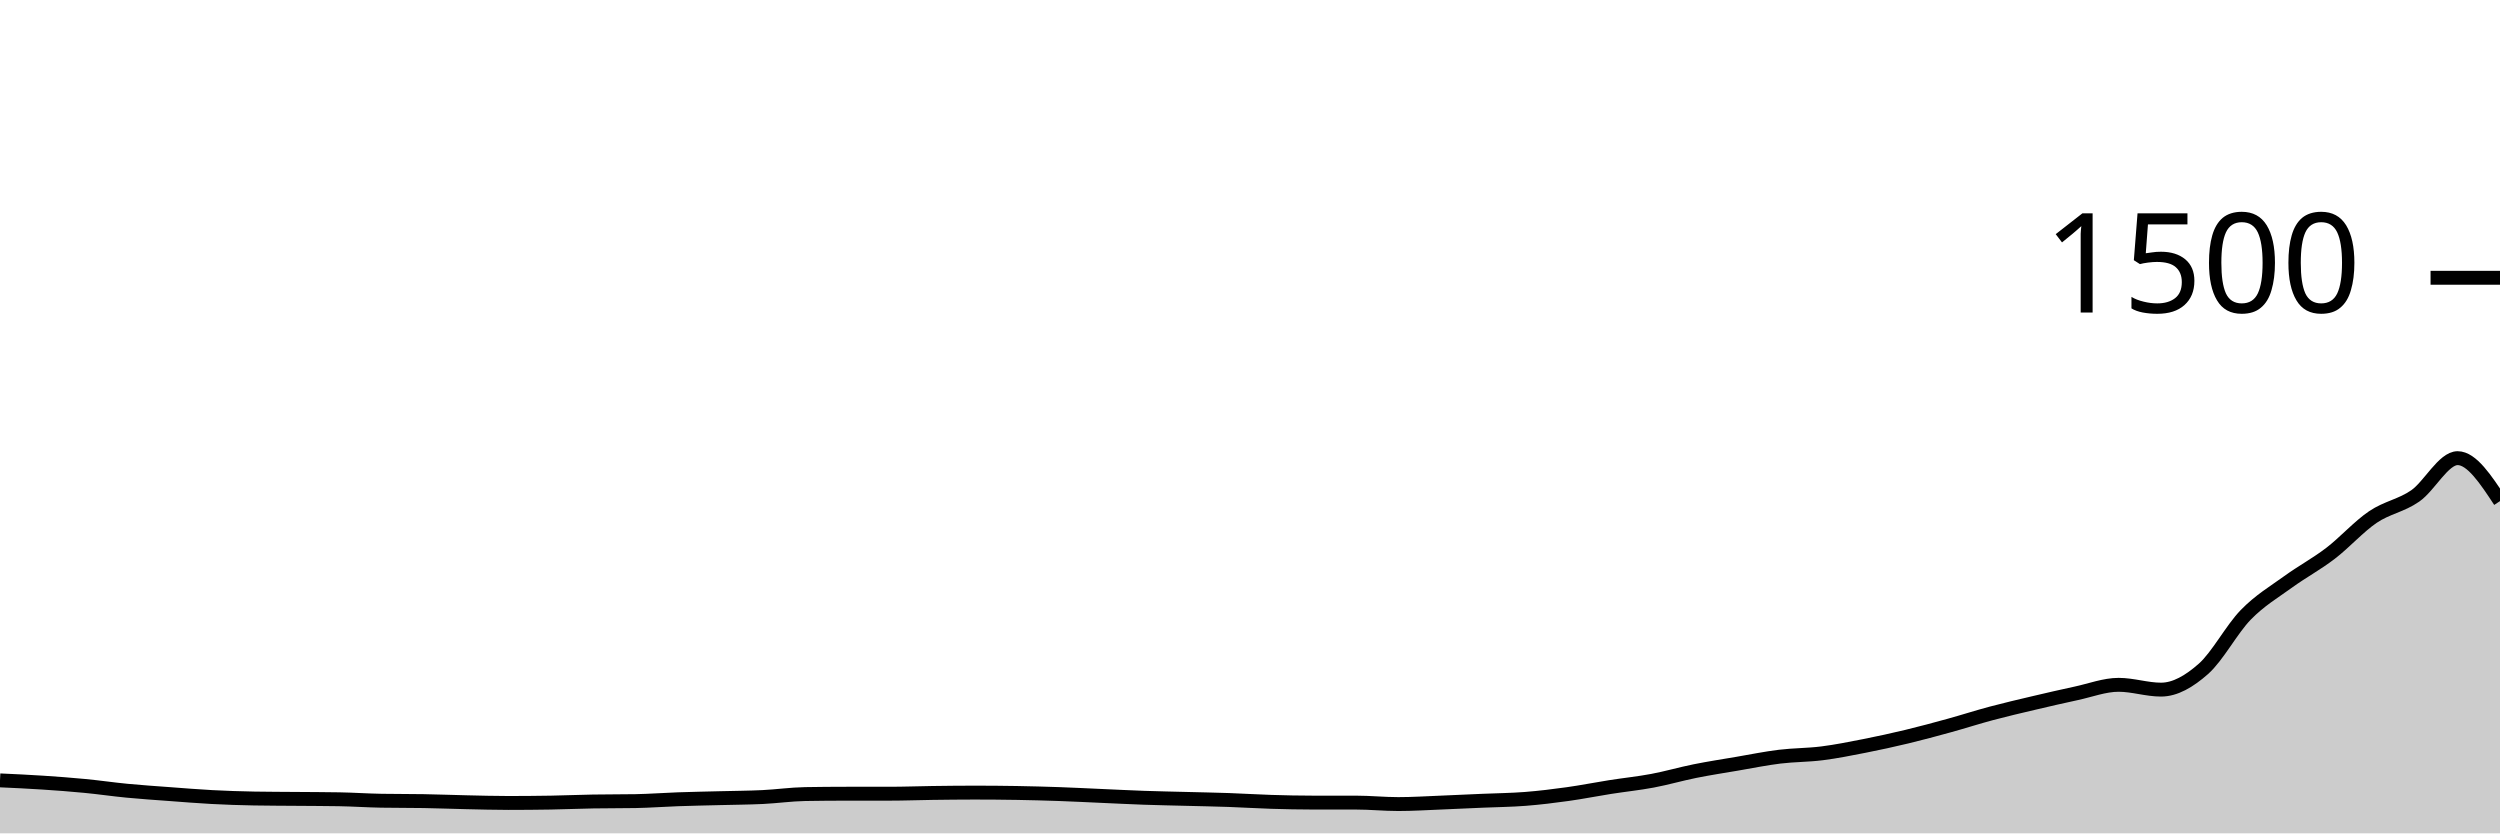
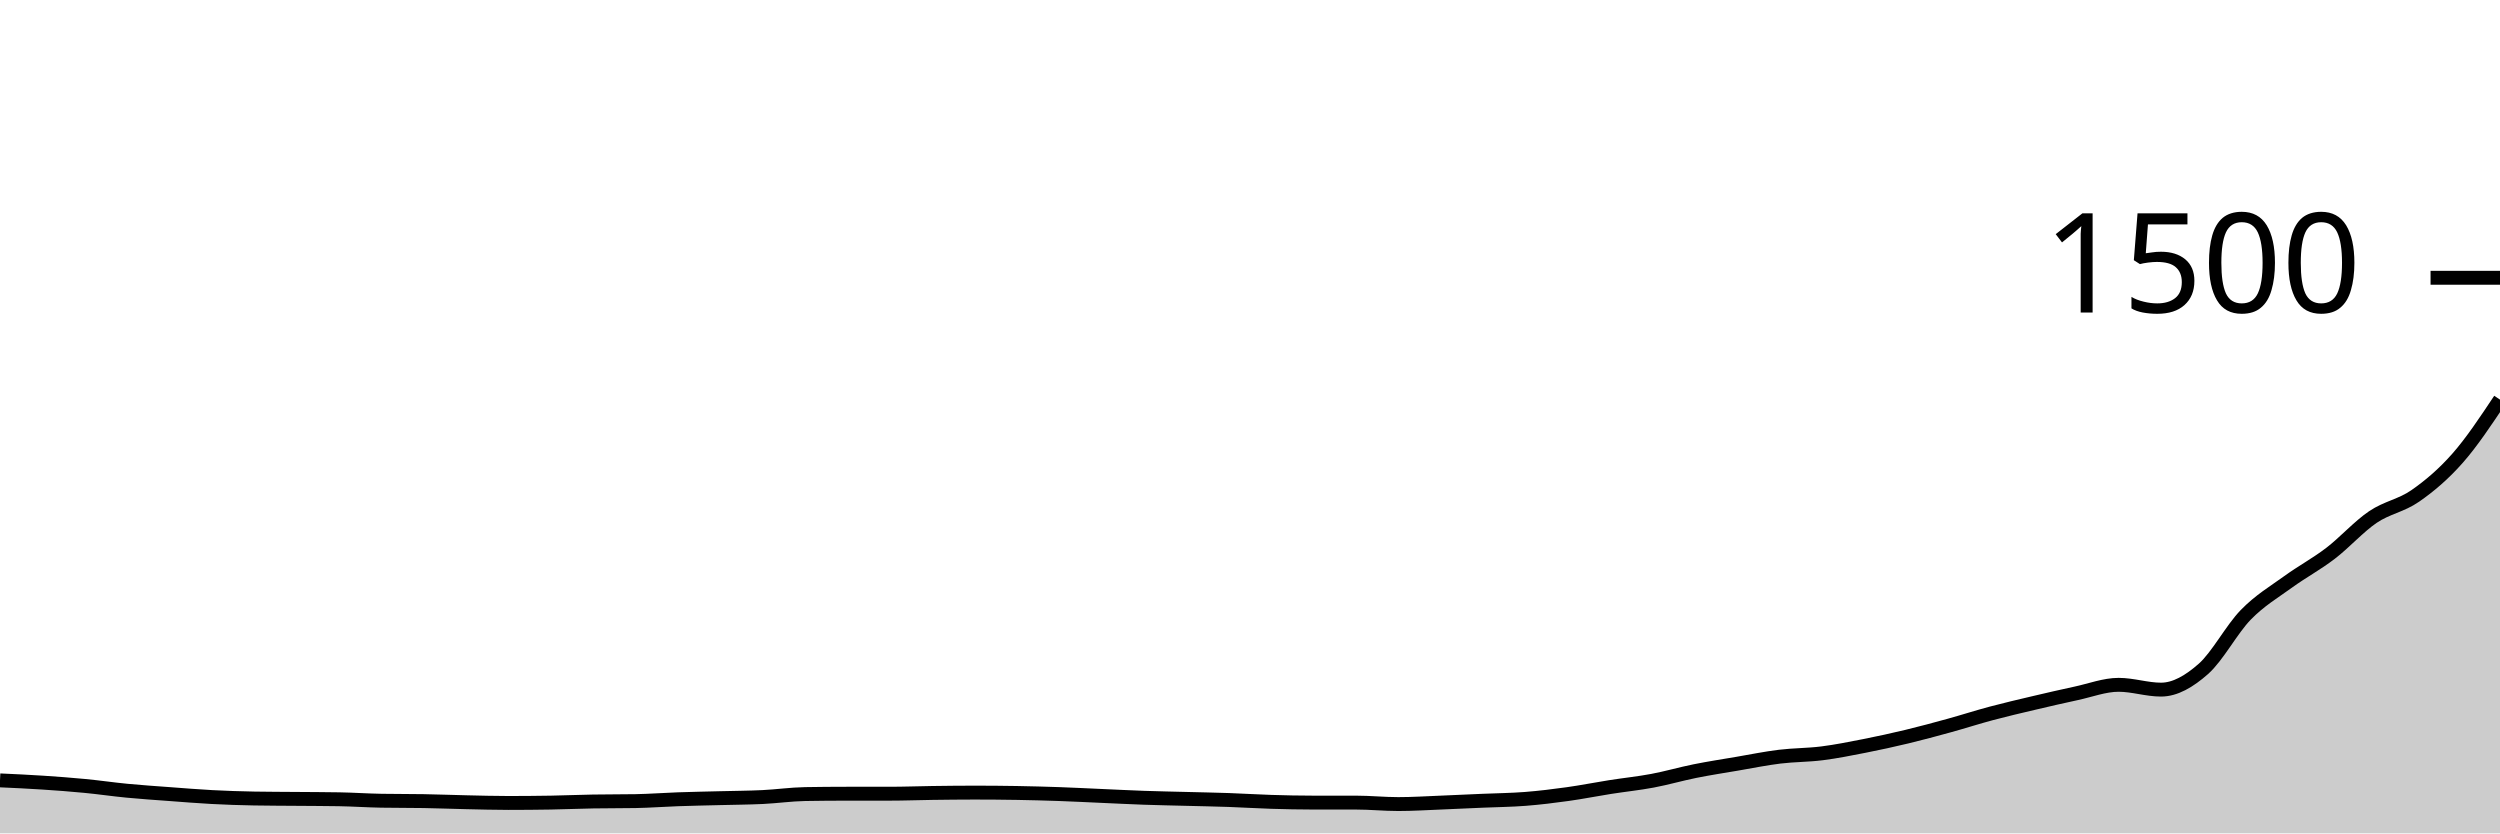
<svg xmlns="http://www.w3.org/2000/svg" viewBox="0 0 180 60">
  <g transform="translate(0,20)">
-     <path class="area" fill="rgba(0, 0, 0, 0.2)" d="M0,36.187C1.017,36.233,2.034,36.28,3.051,36.347C4.068,36.413,5.085,36.489,6.102,36.587C7.119,36.684,8.136,36.836,9.153,36.933C10.169,37.031,11.186,37.098,12.203,37.173C13.22,37.249,14.237,37.333,15.254,37.387C16.271,37.44,17.288,37.476,18.305,37.493C19.322,37.511,20.339,37.511,21.356,37.52C22.373,37.529,23.39,37.529,24.407,37.547C25.424,37.564,26.441,37.636,27.458,37.653C28.475,37.671,29.492,37.662,30.508,37.68C31.525,37.698,32.542,37.738,33.559,37.76C34.576,37.782,35.593,37.813,36.61,37.813C37.627,37.813,38.644,37.804,39.661,37.787C40.678,37.769,41.695,37.724,42.712,37.707C43.729,37.689,44.746,37.698,45.763,37.68C46.78,37.662,47.797,37.582,48.814,37.547C49.831,37.511,50.847,37.493,51.864,37.467C52.881,37.44,53.898,37.436,54.915,37.387C55.932,37.338,56.949,37.191,57.966,37.173C58.983,37.156,60,37.147,61.017,37.147C62.034,37.147,63.051,37.147,64.068,37.147C65.085,37.147,66.102,37.107,67.119,37.093C68.136,37.08,69.153,37.067,70.169,37.067C71.186,37.067,72.203,37.076,73.22,37.093C74.237,37.111,75.254,37.138,76.271,37.173C77.288,37.209,78.305,37.262,79.322,37.307C80.339,37.351,81.356,37.404,82.373,37.44C83.39,37.476,84.407,37.493,85.424,37.52C86.441,37.547,87.458,37.564,88.475,37.6C89.492,37.636,90.508,37.702,91.525,37.733C92.542,37.764,93.559,37.787,94.576,37.787C95.593,37.787,96.61,37.787,97.627,37.787C98.644,37.787,99.661,37.893,100.678,37.893C101.695,37.893,102.712,37.827,103.729,37.787C104.746,37.747,105.763,37.698,106.78,37.653C107.797,37.609,108.814,37.6,109.831,37.52C110.847,37.44,111.864,37.316,112.881,37.173C113.898,37.031,114.915,36.827,115.932,36.667C116.949,36.507,117.966,36.404,118.983,36.213C120,36.022,121.017,35.724,122.034,35.52C123.051,35.316,124.068,35.16,125.085,34.987C126.102,34.813,127.119,34.604,128.136,34.48C129.153,34.356,130.169,34.369,131.186,34.24C132.203,34.111,133.22,33.907,134.237,33.707C135.254,33.507,136.271,33.284,137.288,33.04C138.305,32.796,139.322,32.52,140.339,32.24C141.356,31.96,142.373,31.631,143.39,31.36C144.407,31.089,145.424,30.853,146.441,30.613C147.458,30.373,148.475,30.138,149.492,29.92C150.508,29.702,151.525,29.307,152.542,29.307C153.559,29.307,154.576,29.653,155.593,29.653C156.61,29.653,157.627,29.058,158.644,28.16C159.661,27.262,160.678,25.311,161.695,24.267C162.712,23.222,163.729,22.631,164.746,21.893C165.763,21.156,166.78,20.618,167.797,19.84C168.814,19.062,169.831,17.916,170.847,17.227C171.864,16.538,172.881,16.413,173.898,15.707C174.915,15,175.932,12.987,176.949,12.987C177.966,12.987,178.983,14.533,180,16.08L180,40C178.983,40,177.966,40,176.949,40C175.932,40,174.915,40,173.898,40C172.881,40,171.864,40,170.847,40C169.831,40,168.814,40,167.797,40C166.78,40,165.763,40,164.746,40C163.729,40,162.712,40,161.695,40C160.678,40,159.661,40,158.644,40C157.627,40,156.61,40,155.593,40C154.576,40,153.559,40,152.542,40C151.525,40,150.508,40,149.492,40C148.475,40,147.458,40,146.441,40C145.424,40,144.407,40,143.39,40C142.373,40,141.356,40,140.339,40C139.322,40,138.305,40,137.288,40C136.271,40,135.254,40,134.237,40C133.22,40,132.203,40,131.186,40C130.169,40,129.153,40,128.136,40C127.119,40,126.102,40,125.085,40C124.068,40,123.051,40,122.034,40C121.017,40,120,40,118.983,40C117.966,40,116.949,40,115.932,40C114.915,40,113.898,40,112.881,40C111.864,40,110.847,40,109.831,40C108.814,40,107.797,40,106.78,40C105.763,40,104.746,40,103.729,40C102.712,40,101.695,40,100.678,40C99.661,40,98.644,40,97.627,40C96.61,40,95.593,40,94.576,40C93.559,40,92.542,40,91.525,40C90.508,40,89.492,40,88.475,40C87.458,40,86.441,40,85.424,40C84.407,40,83.39,40,82.373,40C81.356,40,80.339,40,79.322,40C78.305,40,77.288,40,76.271,40C75.254,40,74.237,40,73.22,40C72.203,40,71.186,40,70.169,40C69.153,40,68.136,40,67.119,40C66.102,40,65.085,40,64.068,40C63.051,40,62.034,40,61.017,40C60,40,58.983,40,57.966,40C56.949,40,55.932,40,54.915,40C53.898,40,52.881,40,51.864,40C50.847,40,49.831,40,48.814,40C47.797,40,46.78,40,45.763,40C44.746,40,43.729,40,42.712,40C41.695,40,40.678,40,39.661,40C38.644,40,37.627,40,36.61,40C35.593,40,34.576,40,33.559,40C32.542,40,31.525,40,30.508,40C29.492,40,28.475,40,27.458,40C26.441,40,25.424,40,24.407,40C23.39,40,22.373,40,21.356,40C20.339,40,19.322,40,18.305,40C17.288,40,16.271,40,15.254,40C14.237,40,13.22,40,12.203,40C11.186,40,10.169,40,9.153,40C8.136,40,7.119,40,6.102,40C5.085,40,4.068,40,3.051,40C2.034,40,1.017,40,0,40Z" />
-     <path class="line" stroke="black" fill="none" d="M0,36.187C1.017,36.233,2.034,36.28,3.051,36.347C4.068,36.413,5.085,36.489,6.102,36.587C7.119,36.684,8.136,36.836,9.153,36.933C10.169,37.031,11.186,37.098,12.203,37.173C13.22,37.249,14.237,37.333,15.254,37.387C16.271,37.44,17.288,37.476,18.305,37.493C19.322,37.511,20.339,37.511,21.356,37.52C22.373,37.529,23.39,37.529,24.407,37.547C25.424,37.564,26.441,37.636,27.458,37.653C28.475,37.671,29.492,37.662,30.508,37.68C31.525,37.698,32.542,37.738,33.559,37.76C34.576,37.782,35.593,37.813,36.61,37.813C37.627,37.813,38.644,37.804,39.661,37.787C40.678,37.769,41.695,37.724,42.712,37.707C43.729,37.689,44.746,37.698,45.763,37.68C46.78,37.662,47.797,37.582,48.814,37.547C49.831,37.511,50.847,37.493,51.864,37.467C52.881,37.44,53.898,37.436,54.915,37.387C55.932,37.338,56.949,37.191,57.966,37.173C58.983,37.156,60,37.147,61.017,37.147C62.034,37.147,63.051,37.147,64.068,37.147C65.085,37.147,66.102,37.107,67.119,37.093C68.136,37.08,69.153,37.067,70.169,37.067C71.186,37.067,72.203,37.076,73.22,37.093C74.237,37.111,75.254,37.138,76.271,37.173C77.288,37.209,78.305,37.262,79.322,37.307C80.339,37.351,81.356,37.404,82.373,37.44C83.39,37.476,84.407,37.493,85.424,37.52C86.441,37.547,87.458,37.564,88.475,37.6C89.492,37.636,90.508,37.702,91.525,37.733C92.542,37.764,93.559,37.787,94.576,37.787C95.593,37.787,96.61,37.787,97.627,37.787C98.644,37.787,99.661,37.893,100.678,37.893C101.695,37.893,102.712,37.827,103.729,37.787C104.746,37.747,105.763,37.698,106.78,37.653C107.797,37.609,108.814,37.6,109.831,37.52C110.847,37.44,111.864,37.316,112.881,37.173C113.898,37.031,114.915,36.827,115.932,36.667C116.949,36.507,117.966,36.404,118.983,36.213C120,36.022,121.017,35.724,122.034,35.52C123.051,35.316,124.068,35.16,125.085,34.987C126.102,34.813,127.119,34.604,128.136,34.48C129.153,34.356,130.169,34.369,131.186,34.24C132.203,34.111,133.22,33.907,134.237,33.707C135.254,33.507,136.271,33.284,137.288,33.04C138.305,32.796,139.322,32.52,140.339,32.24C141.356,31.96,142.373,31.631,143.39,31.36C144.407,31.089,145.424,30.853,146.441,30.613C147.458,30.373,148.475,30.138,149.492,29.92C150.508,29.702,151.525,29.307,152.542,29.307C153.559,29.307,154.576,29.653,155.593,29.653C156.61,29.653,157.627,29.058,158.644,28.16C159.661,27.262,160.678,25.311,161.695,24.267C162.712,23.222,163.729,22.631,164.746,21.893C165.763,21.156,166.78,20.618,167.797,19.84C168.814,19.062,169.831,17.916,170.847,17.227C171.864,16.538,172.881,16.413,173.898,15.707C174.915,15,175.932,12.987,176.949,12.987C177.966,12.987,178.983,14.533,180,16.08" />
+     <path class="area" fill="rgba(0, 0, 0, 0.2)" d="M0,36.187C1.017,36.233,2.034,36.28,3.051,36.347C4.068,36.413,5.085,36.489,6.102,36.587C7.119,36.684,8.136,36.836,9.153,36.933C10.169,37.031,11.186,37.098,12.203,37.173C13.22,37.249,14.237,37.333,15.254,37.387C16.271,37.44,17.288,37.476,18.305,37.493C19.322,37.511,20.339,37.511,21.356,37.52C22.373,37.529,23.39,37.529,24.407,37.547C25.424,37.564,26.441,37.636,27.458,37.653C28.475,37.671,29.492,37.662,30.508,37.68C31.525,37.698,32.542,37.738,33.559,37.76C34.576,37.782,35.593,37.813,36.61,37.813C37.627,37.813,38.644,37.804,39.661,37.787C40.678,37.769,41.695,37.724,42.712,37.707C43.729,37.689,44.746,37.698,45.763,37.68C46.78,37.662,47.797,37.582,48.814,37.547C49.831,37.511,50.847,37.493,51.864,37.467C52.881,37.44,53.898,37.436,54.915,37.387C55.932,37.338,56.949,37.191,57.966,37.173C58.983,37.156,60,37.147,61.017,37.147C62.034,37.147,63.051,37.147,64.068,37.147C65.085,37.147,66.102,37.107,67.119,37.093C68.136,37.08,69.153,37.067,70.169,37.067C71.186,37.067,72.203,37.076,73.22,37.093C74.237,37.111,75.254,37.138,76.271,37.173C77.288,37.209,78.305,37.262,79.322,37.307C80.339,37.351,81.356,37.404,82.373,37.44C83.39,37.476,84.407,37.493,85.424,37.52C86.441,37.547,87.458,37.564,88.475,37.6C89.492,37.636,90.508,37.702,91.525,37.733C92.542,37.764,93.559,37.787,94.576,37.787C95.593,37.787,96.61,37.787,97.627,37.787C98.644,37.787,99.661,37.893,100.678,37.893C101.695,37.893,102.712,37.827,103.729,37.787C104.746,37.747,105.763,37.698,106.78,37.653C107.797,37.609,108.814,37.6,109.831,37.52C110.847,37.44,111.864,37.316,112.881,37.173C113.898,37.031,114.915,36.827,115.932,36.667C116.949,36.507,117.966,36.404,118.983,36.213C120,36.022,121.017,35.724,122.034,35.52C123.051,35.316,124.068,35.16,125.085,34.987C126.102,34.813,127.119,34.604,128.136,34.48C129.153,34.356,130.169,34.369,131.186,34.24C132.203,34.111,133.22,33.907,134.237,33.707C135.254,33.507,136.271,33.284,137.288,33.04C138.305,32.796,139.322,32.52,140.339,32.24C141.356,31.96,142.373,31.631,143.39,31.36C144.407,31.089,145.424,30.853,146.441,30.613C147.458,30.373,148.475,30.138,149.492,29.92C150.508,29.702,151.525,29.307,152.542,29.307C153.559,29.307,154.576,29.653,155.593,29.653C156.61,29.653,157.627,29.058,158.644,28.16C159.661,27.262,160.678,25.311,161.695,24.267C162.712,23.222,163.729,22.631,164.746,21.893C165.763,21.156,166.78,20.618,167.797,19.84C168.814,19.062,169.831,17.916,170.847,17.227C171.864,16.538,172.881,16.413,173.898,15.707C174.915,15,175.932,14.142,176.949,12.987C177.966,11.831,178.983,10.302,180,8.773L180,40C178.983,40,177.966,40,176.949,40C175.932,40,174.915,40,173.898,40C172.881,40,171.864,40,170.847,40C169.831,40,168.814,40,167.797,40C166.78,40,165.763,40,164.746,40C163.729,40,162.712,40,161.695,40C160.678,40,159.661,40,158.644,40C157.627,40,156.61,40,155.593,40C154.576,40,153.559,40,152.542,40C151.525,40,150.508,40,149.492,40C148.475,40,147.458,40,146.441,40C145.424,40,144.407,40,143.39,40C142.373,40,141.356,40,140.339,40C139.322,40,138.305,40,137.288,40C136.271,40,135.254,40,134.237,40C133.22,40,132.203,40,131.186,40C130.169,40,129.153,40,128.136,40C127.119,40,126.102,40,125.085,40C124.068,40,123.051,40,122.034,40C121.017,40,120,40,118.983,40C117.966,40,116.949,40,115.932,40C114.915,40,113.898,40,112.881,40C111.864,40,110.847,40,109.831,40C108.814,40,107.797,40,106.78,40C105.763,40,104.746,40,103.729,40C102.712,40,101.695,40,100.678,40C99.661,40,98.644,40,97.627,40C96.61,40,95.593,40,94.576,40C93.559,40,92.542,40,91.525,40C90.508,40,89.492,40,88.475,40C87.458,40,86.441,40,85.424,40C84.407,40,83.39,40,82.373,40C81.356,40,80.339,40,79.322,40C78.305,40,77.288,40,76.271,40C75.254,40,74.237,40,73.22,40C72.203,40,71.186,40,70.169,40C69.153,40,68.136,40,67.119,40C66.102,40,65.085,40,64.068,40C63.051,40,62.034,40,61.017,40C60,40,58.983,40,57.966,40C56.949,40,55.932,40,54.915,40C53.898,40,52.881,40,51.864,40C50.847,40,49.831,40,48.814,40C47.797,40,46.78,40,45.763,40C44.746,40,43.729,40,42.712,40C41.695,40,40.678,40,39.661,40C38.644,40,37.627,40,36.61,40C35.593,40,34.576,40,33.559,40C32.542,40,31.525,40,30.508,40C29.492,40,28.475,40,27.458,40C26.441,40,25.424,40,24.407,40C23.39,40,22.373,40,21.356,40C20.339,40,19.322,40,18.305,40C17.288,40,16.271,40,15.254,40C14.237,40,13.22,40,12.203,40C11.186,40,10.169,40,9.153,40C8.136,40,7.119,40,6.102,40C5.085,40,4.068,40,3.051,40C2.034,40,1.017,40,0,40Z" />
+     <path class="line" stroke="black" fill="none" d="M0,36.187C1.017,36.233,2.034,36.28,3.051,36.347C4.068,36.413,5.085,36.489,6.102,36.587C7.119,36.684,8.136,36.836,9.153,36.933C10.169,37.031,11.186,37.098,12.203,37.173C13.22,37.249,14.237,37.333,15.254,37.387C16.271,37.44,17.288,37.476,18.305,37.493C19.322,37.511,20.339,37.511,21.356,37.52C22.373,37.529,23.39,37.529,24.407,37.547C25.424,37.564,26.441,37.636,27.458,37.653C28.475,37.671,29.492,37.662,30.508,37.68C31.525,37.698,32.542,37.738,33.559,37.76C34.576,37.782,35.593,37.813,36.61,37.813C37.627,37.813,38.644,37.804,39.661,37.787C40.678,37.769,41.695,37.724,42.712,37.707C43.729,37.689,44.746,37.698,45.763,37.68C46.78,37.662,47.797,37.582,48.814,37.547C49.831,37.511,50.847,37.493,51.864,37.467C52.881,37.44,53.898,37.436,54.915,37.387C55.932,37.338,56.949,37.191,57.966,37.173C58.983,37.156,60,37.147,61.017,37.147C62.034,37.147,63.051,37.147,64.068,37.147C65.085,37.147,66.102,37.107,67.119,37.093C68.136,37.08,69.153,37.067,70.169,37.067C71.186,37.067,72.203,37.076,73.22,37.093C74.237,37.111,75.254,37.138,76.271,37.173C77.288,37.209,78.305,37.262,79.322,37.307C80.339,37.351,81.356,37.404,82.373,37.44C83.39,37.476,84.407,37.493,85.424,37.52C86.441,37.547,87.458,37.564,88.475,37.6C89.492,37.636,90.508,37.702,91.525,37.733C92.542,37.764,93.559,37.787,94.576,37.787C95.593,37.787,96.61,37.787,97.627,37.787C98.644,37.787,99.661,37.893,100.678,37.893C101.695,37.893,102.712,37.827,103.729,37.787C104.746,37.747,105.763,37.698,106.78,37.653C107.797,37.609,108.814,37.6,109.831,37.52C110.847,37.44,111.864,37.316,112.881,37.173C113.898,37.031,114.915,36.827,115.932,36.667C116.949,36.507,117.966,36.404,118.983,36.213C120,36.022,121.017,35.724,122.034,35.52C123.051,35.316,124.068,35.16,125.085,34.987C126.102,34.813,127.119,34.604,128.136,34.48C129.153,34.356,130.169,34.369,131.186,34.24C132.203,34.111,133.22,33.907,134.237,33.707C135.254,33.507,136.271,33.284,137.288,33.04C138.305,32.796,139.322,32.52,140.339,32.24C141.356,31.96,142.373,31.631,143.39,31.36C144.407,31.089,145.424,30.853,146.441,30.613C147.458,30.373,148.475,30.138,149.492,29.92C150.508,29.702,151.525,29.307,152.542,29.307C153.559,29.307,154.576,29.653,155.593,29.653C156.61,29.653,157.627,29.058,158.644,28.16C159.661,27.262,160.678,25.311,161.695,24.267C162.712,23.222,163.729,22.631,164.746,21.893C165.763,21.156,166.78,20.618,167.797,19.84C168.814,19.062,169.831,17.916,170.847,17.227C171.864,16.538,172.881,16.413,173.898,15.707C174.915,15,175.932,14.142,176.949,12.987C177.966,11.831,178.983,10.302,180,8.773" />
    <path class="axis-ceiling" stroke-width="1" stroke="black" fill="none" d="M175,0L180,0" />
    <text class="axis-ceiling-label" font-family="sans-serif" text-anchor="end" font-size="10px" x="170" y="2.5">1500</text>
  </g>
</svg>
